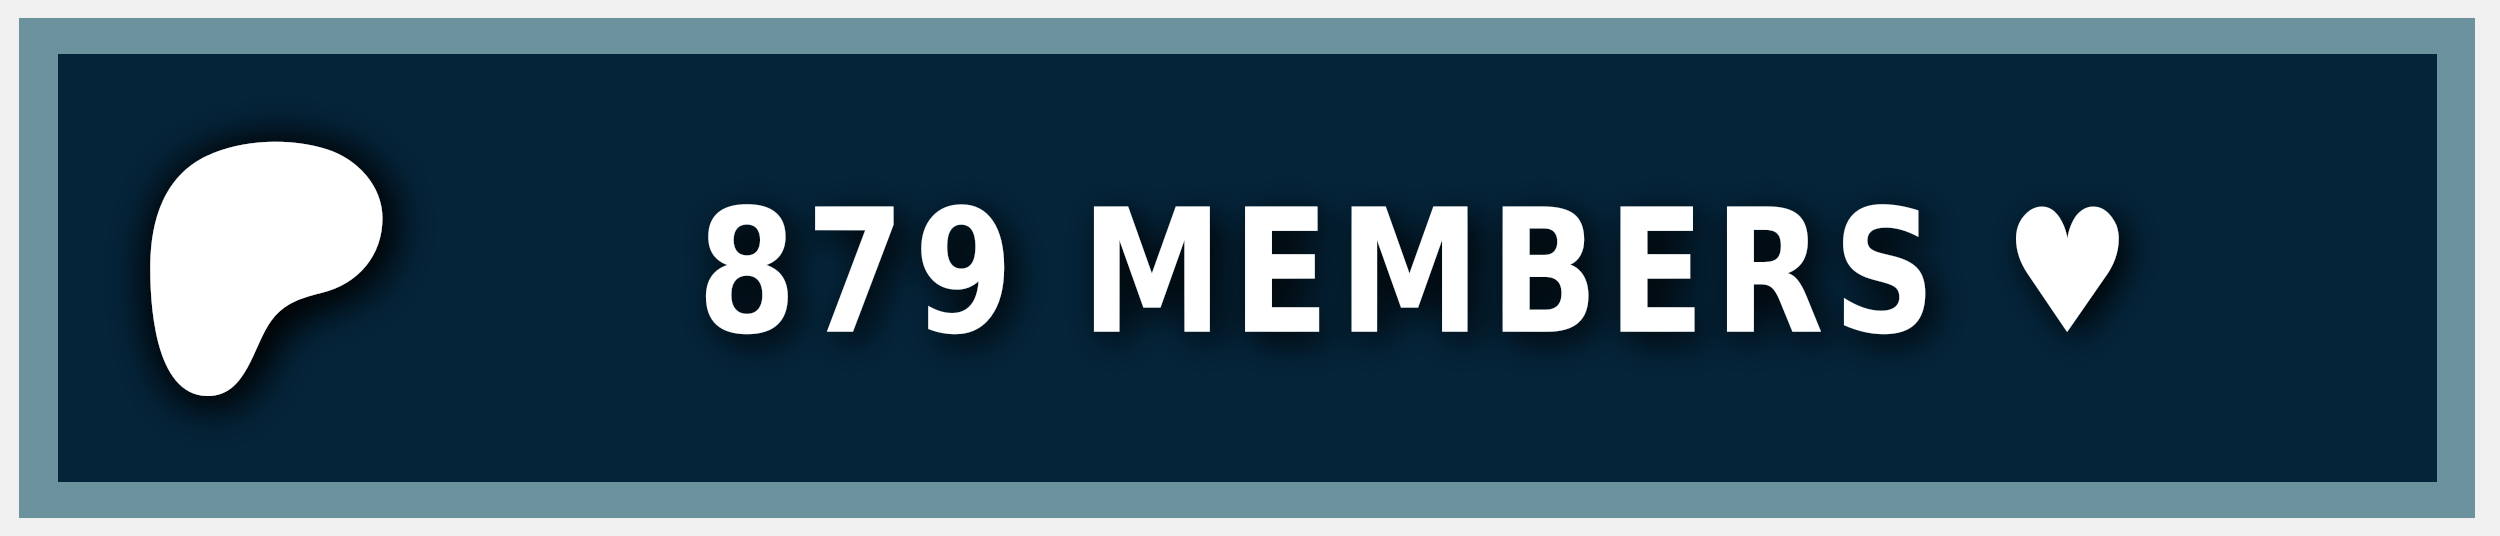
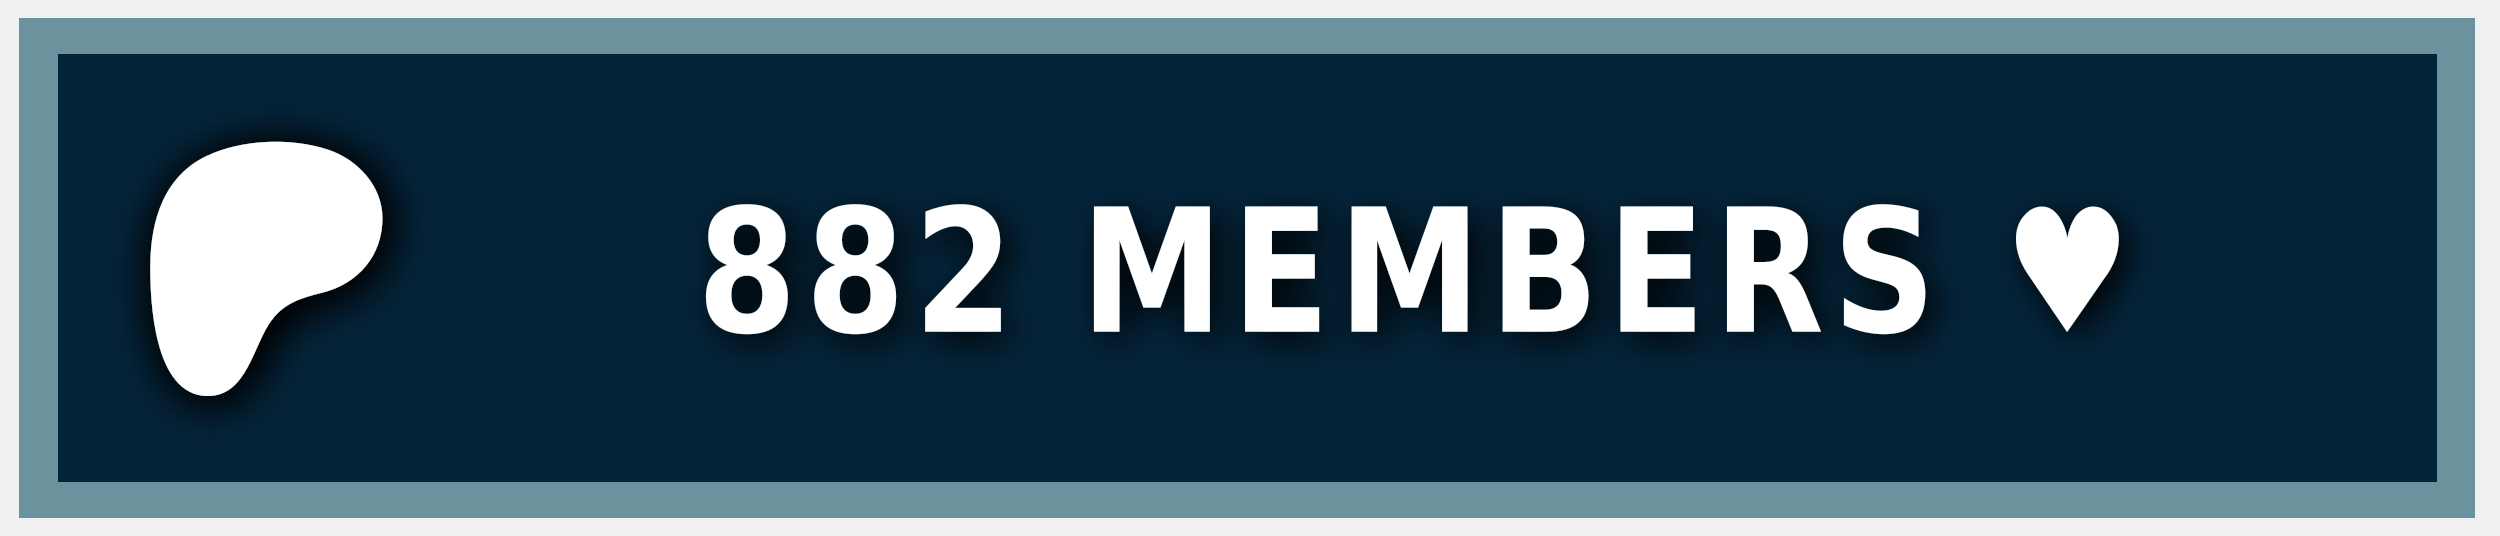
<svg xmlns="http://www.w3.org/2000/svg" width="140" height="30" role="img" aria-label="PATREON">
  <style> g:not(.noshadow) { filter: drop-shadow(0.5px 0.5px 1.0px black); } </style>
  <g class="noshadow" shape-rendering="crispEdges" style="" transform="matrix(1.074564, 0, 0, 1, 0, 0)">
    <rect x="1" y="1" width="128" height="28" style="fill: #052d49;" />
    <rect x="1" y="1" width="128" height="28" style="fill: rgba(0, 0, 0, 0.2);" />
    <rect x="2" y="2" width="126" height="26" style="fill: none; stroke-width:2px; stroke: rgba(211, 255, 255, 0.5);" />
  </g>
  <g transform="matrix(0.013183, 0, 0, 0.013183, 14, 14.6)">
    <path class="st0" d="M 562.543 -180.833 C 562.353 -318.733 454.953 -431.753 328.943 -472.533 C 172.463 -523.173 -33.917 -515.833 -183.337 -445.333 C -364.437 -359.873 -421.327 -172.673 -423.447 14.027 C -425.187 167.527 -409.867 571.817 -181.827 574.697 C -12.387 576.847 12.843 358.517 91.243 253.367 C 147.023 178.557 218.843 157.427 307.253 135.547 C 459.203 97.937 562.763 -21.983 562.543 -180.833 Z" style="fill: rgb(255, 255, 255); filter: drop-shadow(20px 20px 100px black);" />
  </g>
  <g fill="#fff" text-anchor="middle" font-family="Verdana,Geneva,DejaVu Sans,sans-serif" text-rendering="geometricPrecision" font-size="100" transform="matrix(1, 0, 0, 1, 13, 0)">
-     <text style="font-size: 80px; font-weight: 700; white-space: pre;" transform="matrix(0.1, 0, 0, 0.120296, 0, -3.678133)" x="662" y="185" letter-spacing="5">879 MEMBERS ♥</text>
+     <text style="font-size: 80px; font-weight: 700; white-space: pre;" transform="matrix(0.1, 0, 0, 0.120296, 0, -3.678133)" x="662" y="185" letter-spacing="5">882 MEMBERS ♥</text>
  </g>
</svg>
